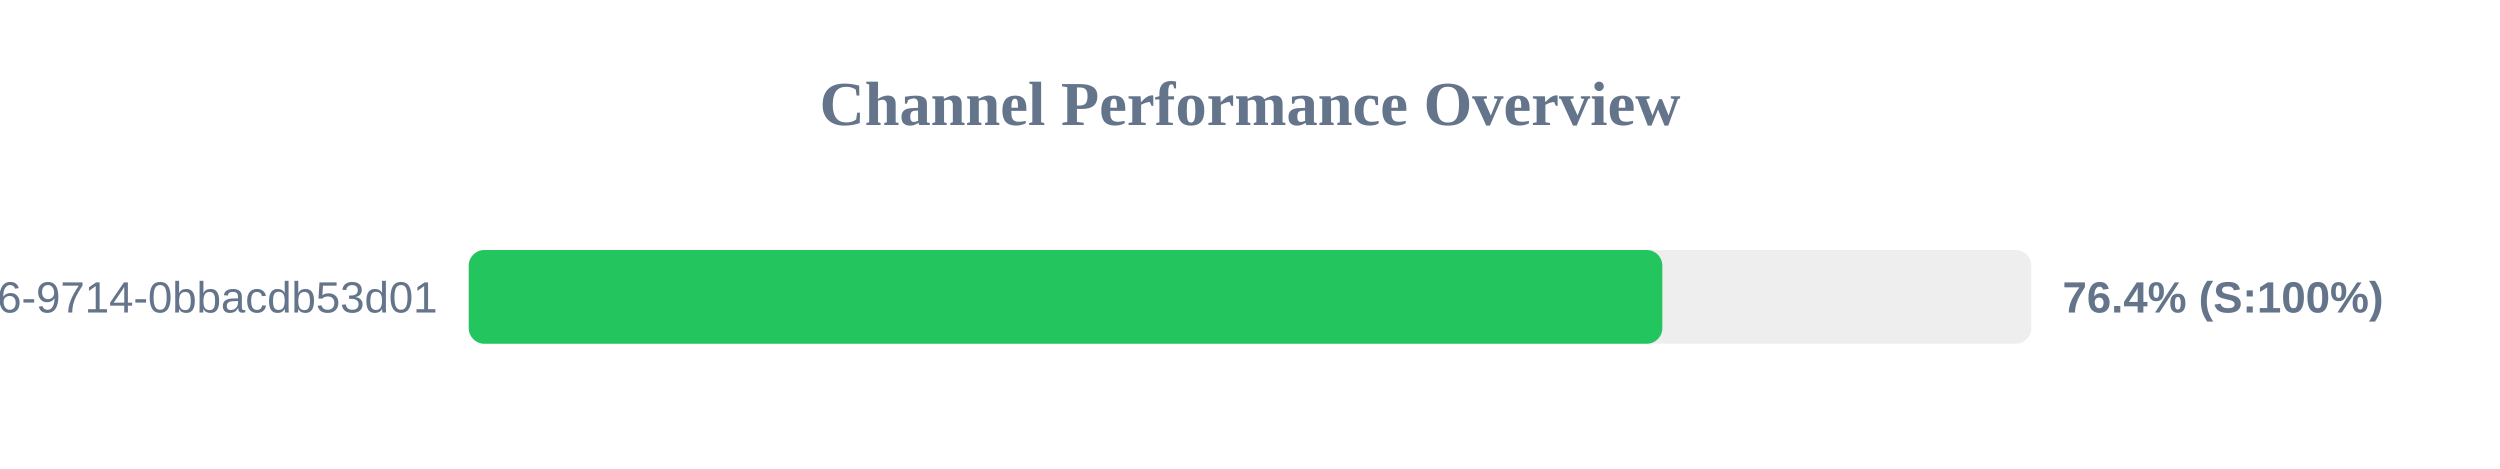
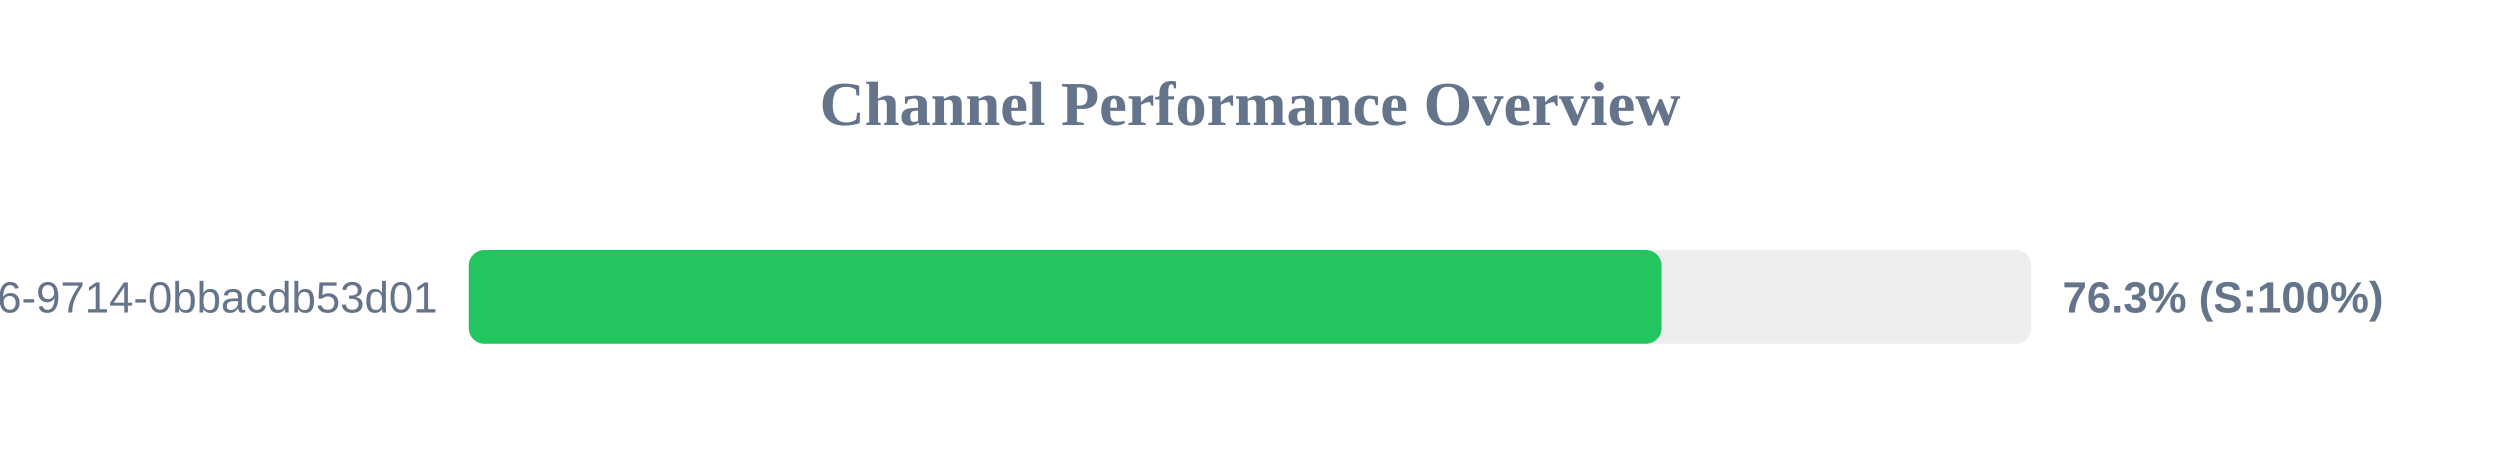
<svg xmlns="http://www.w3.org/2000/svg" width="800" height="150" version="1.1">
  <style>
        .row { font: 14px Arial; fill: #64748b; }
        .score { font: bold 14px Arial; fill: #64748b; }
    </style>
  <text x="400" y="40" text-anchor="middle" font-size="20px" font-weight="bold" fill="#64748b">Channel Performance Overview</text>
  <rect x="150" y="80" width="500" height="30" fill="#eee" rx="5" />
-   <rect x="150" y="80" width="381.95" height="30" fill="#22c55e" rx="5" />
+   <rect x="150" y="80" width="381.7" height="30" fill="#22c55e" rx="5" />
  <text x="140" y="100" text-anchor="end" class="row">?uuid=23125f6e-ec56-4c26-9714-0bbacdb53d01</text>
-   <text x="660" y="100" text-anchor="start" class="score">76.4% (S:100%)</text>
+   <text x="660" y="100" text-anchor="start" class="score">76.3% (S:100%)</text>
</svg>
